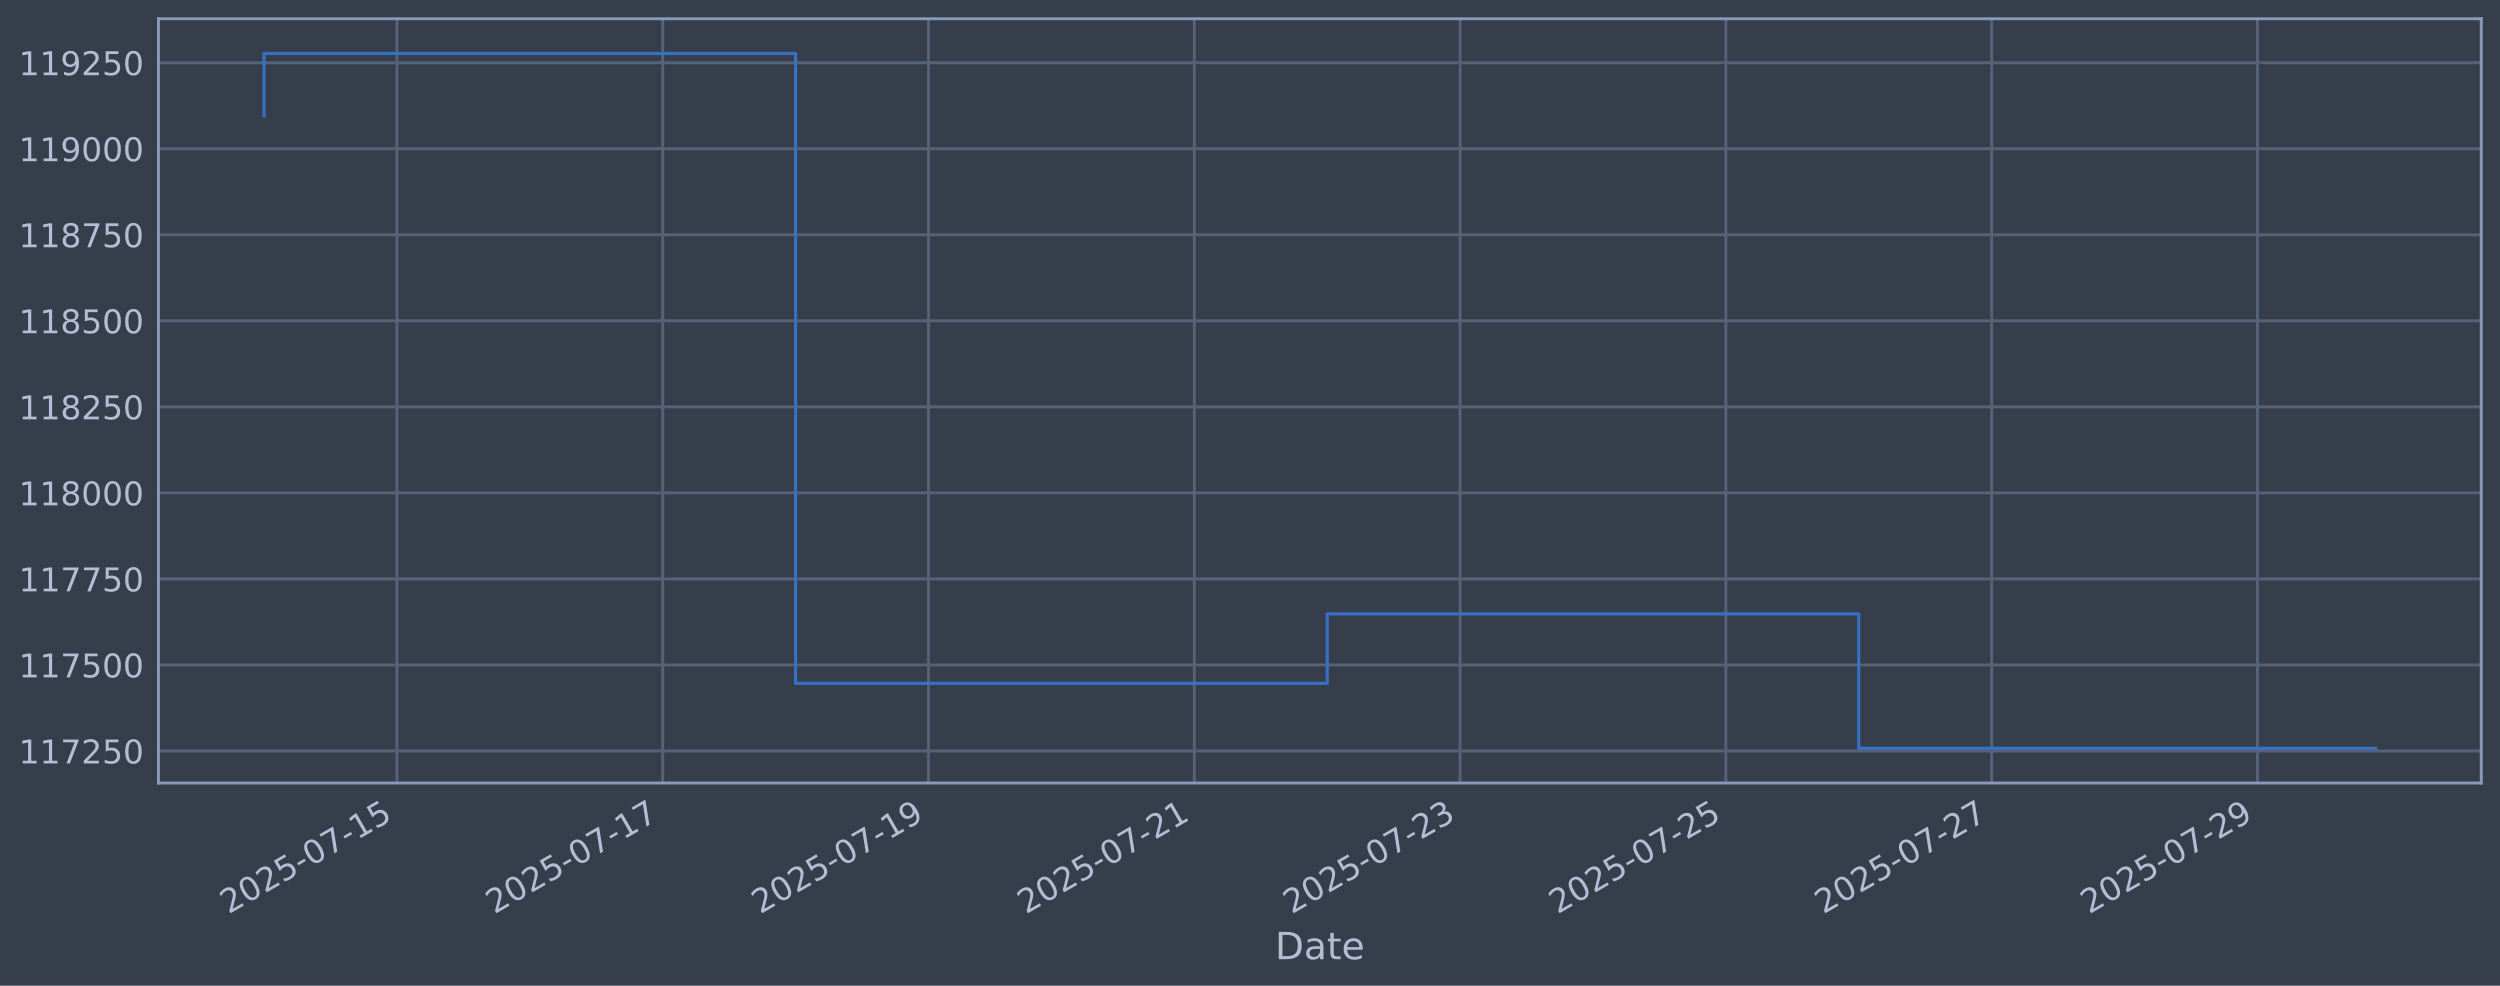
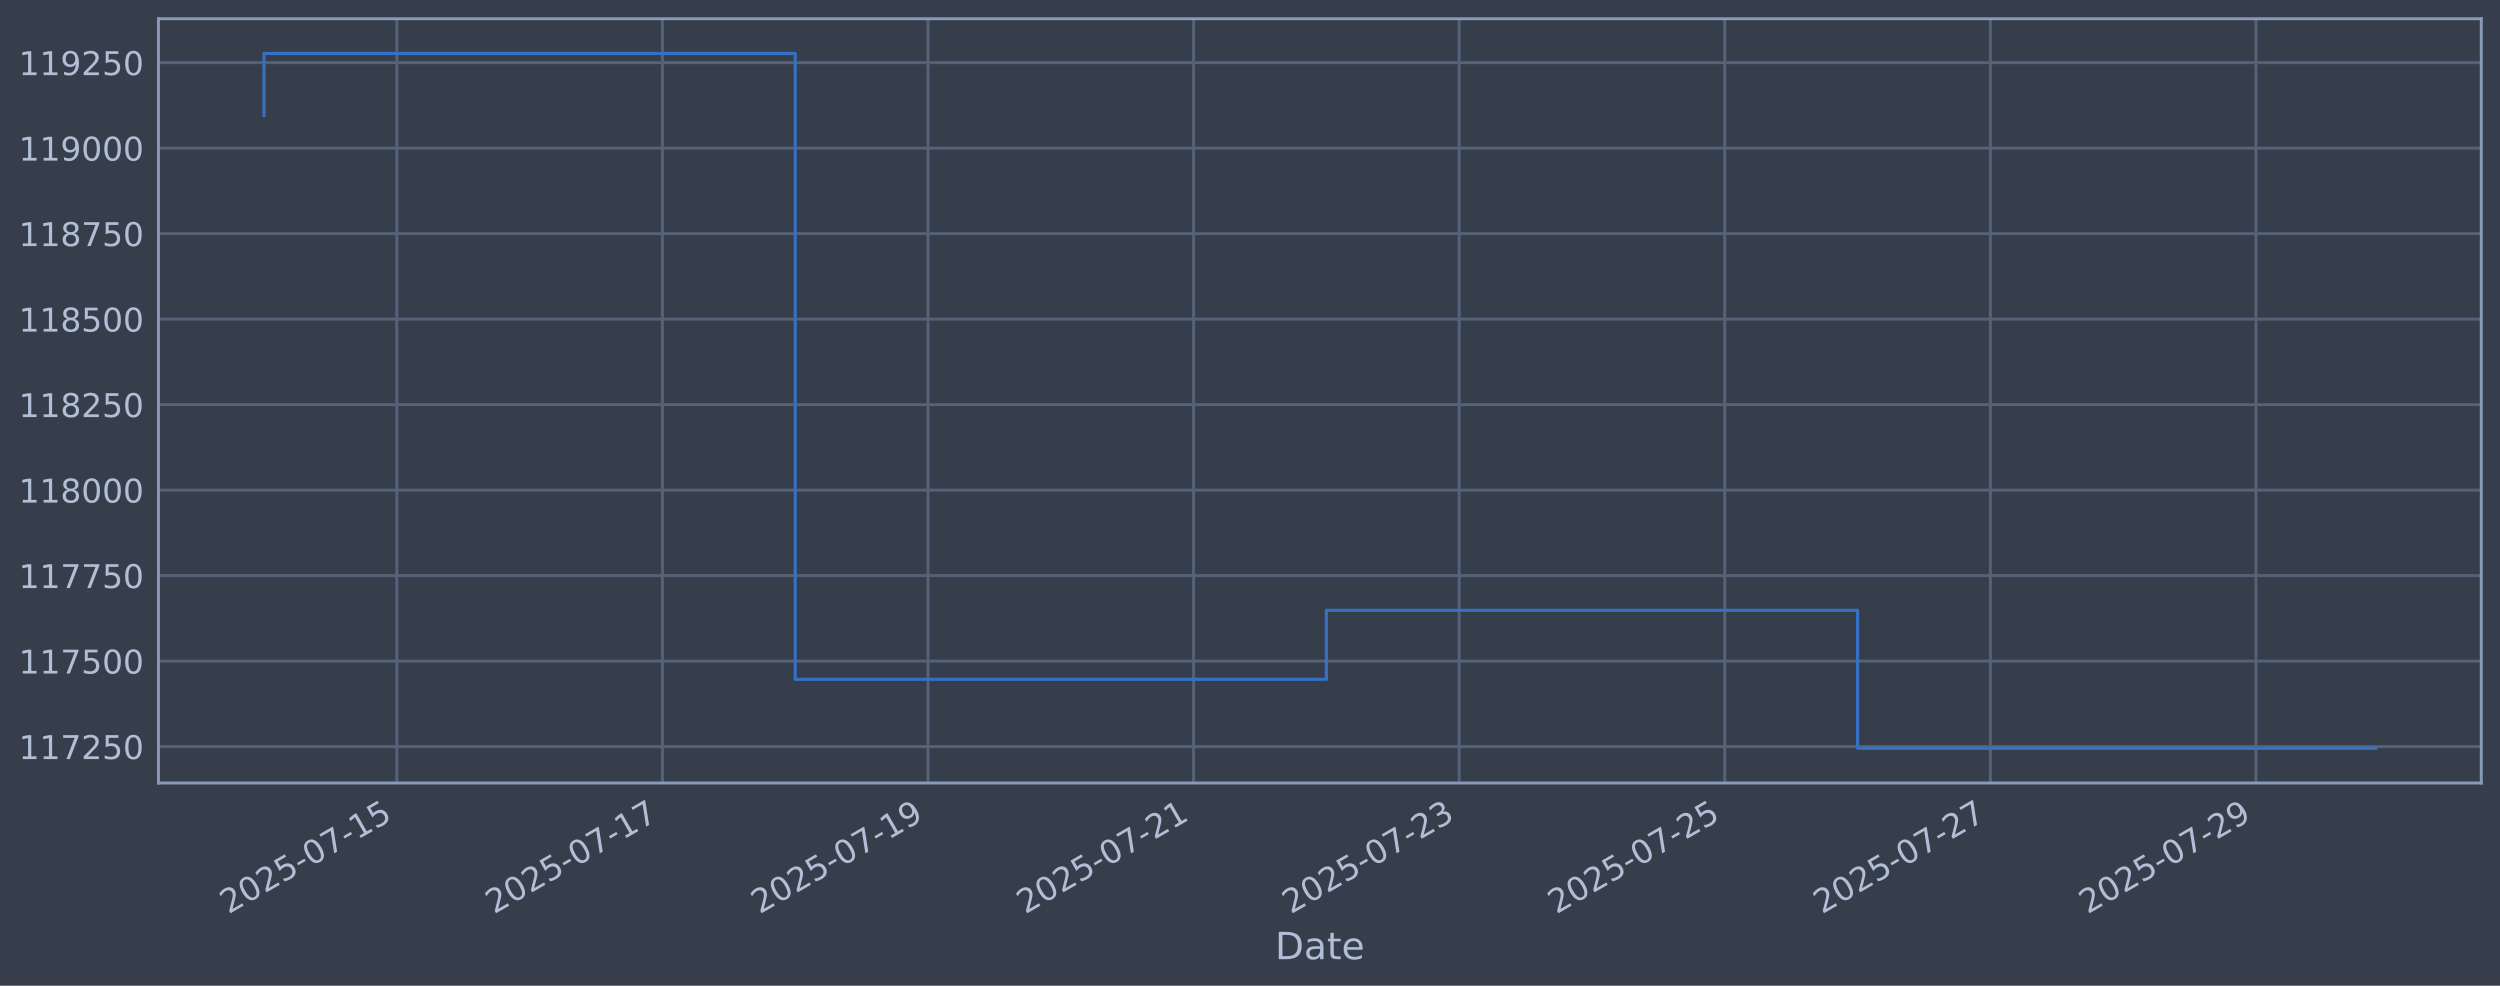
<svg xmlns="http://www.w3.org/2000/svg" xmlns:xlink="http://www.w3.org/1999/xlink" width="960.9pt" height="378.87pt" viewBox="0 0 960.9 378.87" version="1.1">
  <defs>
    <style type="text/css">*{stroke-linejoin: round; stroke-linecap: butt}</style>
  </defs>
  <g id="figure_1">
    <g id="patch_1">
      <path d="M 0 378.87  L 960.9 378.87  L 960.9 0  L 0 0  z " style="fill: #373e4b" />
    </g>
    <g id="axes_1">
      <g id="patch_2">
        <path d="M 60.901 300.96  L 953.701 300.96  L 953.701 7.2  L 60.901 7.2  z " style="fill: #373e4b" />
      </g>
      <g id="matplotlib.axis_1">
        <g id="xtick_1">
          <g id="line2d_1">
-             <path d="M 152.562 300.96  L 152.562 7.2  " clip-path="url(#p08446165ba)" style="fill: none; stroke: #546379; stroke-width: 1.12; stroke-linecap: square" />
+             <path d="M 152.523 300.96  L 152.523 7.2  " clip-path="url(#p5c7ae5dea7)" style="fill: none; stroke: #546379; stroke-width: 1.12; stroke-linecap: square" />
          </g>
          <g id="line2d_2" />
          <g id="text_1">
-             <g style="fill: #b1bed6" transform="translate(87.83643 351.4642) rotate(-30) scale(0.126 -0.126)">
+             <g style="fill: #b1bed6" transform="translate(87.79737 351.4642) rotate(-30) scale(0.126 -0.126)">
              <defs>
                <path id="DejaVuSans-32" d="M 1228 531  L 3431 531  L 3431 0  L 469 0  L 469 531  Q 828 903 1448 1529  Q 2069 2156 2228 2338  Q 2531 2678 2651 2914  Q 2772 3150 2772 3378  Q 2772 3750 2511 3984  Q 2250 4219 1831 4219  Q 1534 4219 1204 4116  Q 875 4013 500 3803  L 500 4441  Q 881 4594 1212 4672  Q 1544 4750 1819 4750  Q 2544 4750 2975 4387  Q 3406 4025 3406 3419  Q 3406 3131 3298 2873  Q 3191 2616 2906 2266  Q 2828 2175 2409 1742  Q 1991 1309 1228 531  z " transform="scale(0.015625)" />
                <path id="DejaVuSans-30" d="M 2034 4250  Q 1547 4250 1301 3770  Q 1056 3291 1056 2328  Q 1056 1369 1301 889  Q 1547 409 2034 409  Q 2525 409 2770 889  Q 3016 1369 3016 2328  Q 3016 3291 2770 3770  Q 2525 4250 2034 4250  z M 2034 4750  Q 2819 4750 3233 4129  Q 3647 3509 3647 2328  Q 3647 1150 3233 529  Q 2819 -91 2034 -91  Q 1250 -91 836 529  Q 422 1150 422 2328  Q 422 3509 836 4129  Q 1250 4750 2034 4750  z " transform="scale(0.015625)" />
                <path id="DejaVuSans-35" d="M 691 4666  L 3169 4666  L 3169 4134  L 1269 4134  L 1269 2991  Q 1406 3038 1543 3061  Q 1681 3084 1819 3084  Q 2600 3084 3056 2656  Q 3513 2228 3513 1497  Q 3513 744 3044 326  Q 2575 -91 1722 -91  Q 1428 -91 1123 -41  Q 819 9 494 109  L 494 744  Q 775 591 1075 516  Q 1375 441 1709 441  Q 2250 441 2565 725  Q 2881 1009 2881 1497  Q 2881 1984 2565 2268  Q 2250 2553 1709 2553  Q 1456 2553 1204 2497  Q 953 2441 691 2322  L 691 4666  z " transform="scale(0.015625)" />
                <path id="DejaVuSans-2d" d="M 313 2009  L 1997 2009  L 1997 1497  L 313 1497  L 313 2009  z " transform="scale(0.015625)" />
                <path id="DejaVuSans-37" d="M 525 4666  L 3525 4666  L 3525 4397  L 1831 0  L 1172 0  L 2766 4134  L 525 4134  L 525 4666  z " transform="scale(0.015625)" />
                <path id="DejaVuSans-31" d="M 794 531  L 1825 531  L 1825 4091  L 703 3866  L 703 4441  L 1819 4666  L 2450 4666  L 2450 531  L 3481 531  L 3481 0  L 794 0  L 794 531  z " transform="scale(0.015625)" />
              </defs>
              <use xlink:href="#DejaVuSans-32" />
              <use xlink:href="#DejaVuSans-30" transform="translate(63.62305 0)" />
              <use xlink:href="#DejaVuSans-32" transform="translate(127.2461 0)" />
              <use xlink:href="#DejaVuSans-35" transform="translate(190.8691 0)" />
              <use xlink:href="#DejaVuSans-2d" transform="translate(254.4922 0)" />
              <use xlink:href="#DejaVuSans-30" transform="translate(290.5762 0)" />
              <use xlink:href="#DejaVuSans-37" transform="translate(354.1992 0)" />
              <use xlink:href="#DejaVuSans-2d" transform="translate(417.8223 0)" />
              <use xlink:href="#DejaVuSans-31" transform="translate(453.9062 0)" />
              <use xlink:href="#DejaVuSans-35" transform="translate(517.5293 0)" />
            </g>
          </g>
        </g>
        <g id="xtick_2">
          <g id="line2d_3">
-             <path d="M 254.721 300.96  L 254.721 7.2  " clip-path="url(#p08446165ba)" style="fill: none; stroke: #546379; stroke-width: 1.12; stroke-linecap: square" />
+             <path d="M 254.604 300.96  L 254.604 7.2  " clip-path="url(#p5c7ae5dea7)" style="fill: none; stroke: #546379; stroke-width: 1.12; stroke-linecap: square" />
          </g>
          <g id="line2d_4" />
          <g id="text_2">
-             <g style="fill: #b1bed6" transform="translate(189.9957 351.4642) rotate(-30) scale(0.126 -0.126)">
+             <g style="fill: #b1bed6" transform="translate(189.8785 351.4642) rotate(-30) scale(0.126 -0.126)">
              <use xlink:href="#DejaVuSans-32" />
              <use xlink:href="#DejaVuSans-30" transform="translate(63.62305 0)" />
              <use xlink:href="#DejaVuSans-32" transform="translate(127.2461 0)" />
              <use xlink:href="#DejaVuSans-35" transform="translate(190.8691 0)" />
              <use xlink:href="#DejaVuSans-2d" transform="translate(254.4922 0)" />
              <use xlink:href="#DejaVuSans-30" transform="translate(290.5762 0)" />
              <use xlink:href="#DejaVuSans-37" transform="translate(354.1992 0)" />
              <use xlink:href="#DejaVuSans-2d" transform="translate(417.8223 0)" />
              <use xlink:href="#DejaVuSans-31" transform="translate(453.9062 0)" />
              <use xlink:href="#DejaVuSans-37" transform="translate(517.5293 0)" />
            </g>
          </g>
        </g>
        <g id="xtick_3">
          <g id="line2d_5">
-             <path d="M 356.88 300.96  L 356.88 7.2  " clip-path="url(#p08446165ba)" style="fill: none; stroke: #546379; stroke-width: 1.12; stroke-linecap: square" />
+             <path d="M 356.685 300.96  L 356.685 7.2  " clip-path="url(#p5c7ae5dea7)" style="fill: none; stroke: #546379; stroke-width: 1.12; stroke-linecap: square" />
          </g>
          <g id="line2d_6" />
          <g id="text_3">
-             <g style="fill: #b1bed6" transform="translate(292.1549 351.4642) rotate(-30) scale(0.126 -0.126)">
+             <g style="fill: #b1bed6" transform="translate(291.9596 351.4642) rotate(-30) scale(0.126 -0.126)">
              <defs>
                <path id="DejaVuSans-39" d="M 703 97  L 703 672  Q 941 559 1184 500  Q 1428 441 1663 441  Q 2288 441 2617 861  Q 2947 1281 2994 2138  Q 2813 1869 2534 1725  Q 2256 1581 1919 1581  Q 1219 1581 811 2004  Q 403 2428 403 3163  Q 403 3881 828 4315  Q 1253 4750 1959 4750  Q 2769 4750 3195 4129  Q 3622 3509 3622 2328  Q 3622 1225 3098 567  Q 2575 -91 1691 -91  Q 1453 -91 1209 -44  Q 966 3 703 97  z M 1959 2075  Q 2384 2075 2632 2365  Q 2881 2656 2881 3163  Q 2881 3666 2632 3958  Q 2384 4250 1959 4250  Q 1534 4250 1286 3958  Q 1038 3666 1038 3163  Q 1038 2656 1286 2365  Q 1534 2075 1959 2075  z " transform="scale(0.015625)" />
              </defs>
              <use xlink:href="#DejaVuSans-32" />
              <use xlink:href="#DejaVuSans-30" transform="translate(63.62305 0)" />
              <use xlink:href="#DejaVuSans-32" transform="translate(127.2461 0)" />
              <use xlink:href="#DejaVuSans-35" transform="translate(190.8691 0)" />
              <use xlink:href="#DejaVuSans-2d" transform="translate(254.4922 0)" />
              <use xlink:href="#DejaVuSans-30" transform="translate(290.5762 0)" />
              <use xlink:href="#DejaVuSans-37" transform="translate(354.1992 0)" />
              <use xlink:href="#DejaVuSans-2d" transform="translate(417.8223 0)" />
              <use xlink:href="#DejaVuSans-31" transform="translate(453.9062 0)" />
              <use xlink:href="#DejaVuSans-39" transform="translate(517.5293 0)" />
            </g>
          </g>
        </g>
        <g id="xtick_4">
          <g id="line2d_7">
-             <path d="M 459.04 300.96  L 459.04 7.2  " clip-path="url(#p08446165ba)" style="fill: none; stroke: #546379; stroke-width: 1.12; stroke-linecap: square" />
+             <path d="M 458.766 300.96  L 458.766 7.2  " clip-path="url(#p5c7ae5dea7)" style="fill: none; stroke: #546379; stroke-width: 1.12; stroke-linecap: square" />
          </g>
          <g id="line2d_8" />
          <g id="text_4">
-             <g style="fill: #b1bed6" transform="translate(394.3141 351.4642) rotate(-30) scale(0.126 -0.126)">
+             <g style="fill: #b1bed6" transform="translate(394.0407 351.4642) rotate(-30) scale(0.126 -0.126)">
              <use xlink:href="#DejaVuSans-32" />
              <use xlink:href="#DejaVuSans-30" transform="translate(63.62305 0)" />
              <use xlink:href="#DejaVuSans-32" transform="translate(127.2461 0)" />
              <use xlink:href="#DejaVuSans-35" transform="translate(190.8691 0)" />
              <use xlink:href="#DejaVuSans-2d" transform="translate(254.4922 0)" />
              <use xlink:href="#DejaVuSans-30" transform="translate(290.5762 0)" />
              <use xlink:href="#DejaVuSans-37" transform="translate(354.1992 0)" />
              <use xlink:href="#DejaVuSans-2d" transform="translate(417.8223 0)" />
              <use xlink:href="#DejaVuSans-32" transform="translate(453.9062 0)" />
              <use xlink:href="#DejaVuSans-31" transform="translate(517.5293 0)" />
            </g>
          </g>
        </g>
        <g id="xtick_5">
          <g id="line2d_9">
-             <path d="M 561.199 300.96  L 561.199 7.2  " clip-path="url(#p08446165ba)" style="fill: none; stroke: #546379; stroke-width: 1.12; stroke-linecap: square" />
+             <path d="M 560.847 300.96  L 560.847 7.2  " clip-path="url(#p5c7ae5dea7)" style="fill: none; stroke: #546379; stroke-width: 1.12; stroke-linecap: square" />
          </g>
          <g id="line2d_10" />
          <g id="text_5">
-             <g style="fill: #b1bed6" transform="translate(496.4734 351.4642) rotate(-30) scale(0.126 -0.126)">
+             <g style="fill: #b1bed6" transform="translate(496.1219 351.4642) rotate(-30) scale(0.126 -0.126)">
              <defs>
                <path id="DejaVuSans-33" d="M 2597 2516  Q 3050 2419 3304 2112  Q 3559 1806 3559 1356  Q 3559 666 3084 287  Q 2609 -91 1734 -91  Q 1441 -91 1130 -33  Q 819 25 488 141  L 488 750  Q 750 597 1062 519  Q 1375 441 1716 441  Q 2309 441 2620 675  Q 2931 909 2931 1356  Q 2931 1769 2642 2001  Q 2353 2234 1838 2234  L 1294 2234  L 1294 2753  L 1863 2753  Q 2328 2753 2575 2939  Q 2822 3125 2822 3475  Q 2822 3834 2567 4026  Q 2313 4219 1838 4219  Q 1578 4219 1281 4162  Q 984 4106 628 3988  L 628 4550  Q 988 4650 1302 4700  Q 1616 4750 1894 4750  Q 2613 4750 3031 4423  Q 3450 4097 3450 3541  Q 3450 3153 3228 2886  Q 3006 2619 2597 2516  z " transform="scale(0.015625)" />
              </defs>
              <use xlink:href="#DejaVuSans-32" />
              <use xlink:href="#DejaVuSans-30" transform="translate(63.62305 0)" />
              <use xlink:href="#DejaVuSans-32" transform="translate(127.2461 0)" />
              <use xlink:href="#DejaVuSans-35" transform="translate(190.8691 0)" />
              <use xlink:href="#DejaVuSans-2d" transform="translate(254.4922 0)" />
              <use xlink:href="#DejaVuSans-30" transform="translate(290.5762 0)" />
              <use xlink:href="#DejaVuSans-37" transform="translate(354.1992 0)" />
              <use xlink:href="#DejaVuSans-2d" transform="translate(417.8223 0)" />
              <use xlink:href="#DejaVuSans-32" transform="translate(453.9062 0)" />
              <use xlink:href="#DejaVuSans-33" transform="translate(517.5293 0)" />
            </g>
          </g>
        </g>
        <g id="xtick_6">
          <g id="line2d_11">
-             <path d="M 663.358 300.96  L 663.358 7.2  " clip-path="url(#p08446165ba)" style="fill: none; stroke: #546379; stroke-width: 1.12; stroke-linecap: square" />
+             <path d="M 662.928 300.96  L 662.928 7.2  " clip-path="url(#p5c7ae5dea7)" style="fill: none; stroke: #546379; stroke-width: 1.12; stroke-linecap: square" />
          </g>
          <g id="line2d_12" />
          <g id="text_6">
-             <g style="fill: #b1bed6" transform="translate(598.6326 351.4642) rotate(-30) scale(0.126 -0.126)">
+             <g style="fill: #b1bed6" transform="translate(598.203 351.4642) rotate(-30) scale(0.126 -0.126)">
              <use xlink:href="#DejaVuSans-32" />
              <use xlink:href="#DejaVuSans-30" transform="translate(63.62305 0)" />
              <use xlink:href="#DejaVuSans-32" transform="translate(127.2461 0)" />
              <use xlink:href="#DejaVuSans-35" transform="translate(190.8691 0)" />
              <use xlink:href="#DejaVuSans-2d" transform="translate(254.4922 0)" />
              <use xlink:href="#DejaVuSans-30" transform="translate(290.5762 0)" />
              <use xlink:href="#DejaVuSans-37" transform="translate(354.1992 0)" />
              <use xlink:href="#DejaVuSans-2d" transform="translate(417.8223 0)" />
              <use xlink:href="#DejaVuSans-32" transform="translate(453.9062 0)" />
              <use xlink:href="#DejaVuSans-35" transform="translate(517.5293 0)" />
            </g>
          </g>
        </g>
        <g id="xtick_7">
          <g id="line2d_13">
-             <path d="M 765.517 300.96  L 765.517 7.2  " clip-path="url(#p08446165ba)" style="fill: none; stroke: #546379; stroke-width: 1.12; stroke-linecap: square" />
+             <path d="M 765.01 300.96  L 765.01 7.2  " clip-path="url(#p5c7ae5dea7)" style="fill: none; stroke: #546379; stroke-width: 1.12; stroke-linecap: square" />
          </g>
          <g id="line2d_14" />
          <g id="text_7">
-             <g style="fill: #b1bed6" transform="translate(700.7918 351.4642) rotate(-30) scale(0.126 -0.126)">
+             <g style="fill: #b1bed6" transform="translate(700.2841 351.4642) rotate(-30) scale(0.126 -0.126)">
              <use xlink:href="#DejaVuSans-32" />
              <use xlink:href="#DejaVuSans-30" transform="translate(63.62305 0)" />
              <use xlink:href="#DejaVuSans-32" transform="translate(127.2461 0)" />
              <use xlink:href="#DejaVuSans-35" transform="translate(190.8691 0)" />
              <use xlink:href="#DejaVuSans-2d" transform="translate(254.4922 0)" />
              <use xlink:href="#DejaVuSans-30" transform="translate(290.5762 0)" />
              <use xlink:href="#DejaVuSans-37" transform="translate(354.1992 0)" />
              <use xlink:href="#DejaVuSans-2d" transform="translate(417.8223 0)" />
              <use xlink:href="#DejaVuSans-32" transform="translate(453.9062 0)" />
              <use xlink:href="#DejaVuSans-37" transform="translate(517.5293 0)" />
            </g>
          </g>
        </g>
        <g id="xtick_8">
          <g id="line2d_15">
-             <path d="M 867.677 300.96  L 867.677 7.2  " clip-path="url(#p08446165ba)" style="fill: none; stroke: #546379; stroke-width: 1.12; stroke-linecap: square" />
+             <path d="M 867.091 300.96  L 867.091 7.2  " clip-path="url(#p5c7ae5dea7)" style="fill: none; stroke: #546379; stroke-width: 1.12; stroke-linecap: square" />
          </g>
          <g id="line2d_16" />
          <g id="text_8">
-             <g style="fill: #b1bed6" transform="translate(802.9511 351.4642) rotate(-30) scale(0.126 -0.126)">
+             <g style="fill: #b1bed6" transform="translate(802.3652 351.4642) rotate(-30) scale(0.126 -0.126)">
              <use xlink:href="#DejaVuSans-32" />
              <use xlink:href="#DejaVuSans-30" transform="translate(63.62305 0)" />
              <use xlink:href="#DejaVuSans-32" transform="translate(127.2461 0)" />
              <use xlink:href="#DejaVuSans-35" transform="translate(190.8691 0)" />
              <use xlink:href="#DejaVuSans-2d" transform="translate(254.4922 0)" />
              <use xlink:href="#DejaVuSans-30" transform="translate(290.5762 0)" />
              <use xlink:href="#DejaVuSans-37" transform="translate(354.1992 0)" />
              <use xlink:href="#DejaVuSans-2d" transform="translate(417.8223 0)" />
              <use xlink:href="#DejaVuSans-32" transform="translate(453.9062 0)" />
              <use xlink:href="#DejaVuSans-39" transform="translate(517.5293 0)" />
            </g>
          </g>
        </g>
        <g id="text_9">
          <g style="fill: #b1bed6" transform="translate(490.0914 368.6753) scale(0.144 -0.144)">
            <defs>
              <path id="DejaVuSans-44" d="M 1259 4147  L 1259 519  L 2022 519  Q 2988 519 3436 956  Q 3884 1394 3884 2338  Q 3884 3275 3436 3711  Q 2988 4147 2022 4147  L 1259 4147  z M 628 4666  L 1925 4666  Q 3281 4666 3915 4102  Q 4550 3538 4550 2338  Q 4550 1131 3912 565  Q 3275 0 1925 0  L 628 0  L 628 4666  z " transform="scale(0.015625)" />
              <path id="DejaVuSans-61" d="M 2194 1759  Q 1497 1759 1228 1600  Q 959 1441 959 1056  Q 959 750 1161 570  Q 1363 391 1709 391  Q 2188 391 2477 730  Q 2766 1069 2766 1631  L 2766 1759  L 2194 1759  z M 3341 1997  L 3341 0  L 2766 0  L 2766 531  Q 2569 213 2275 61  Q 1981 -91 1556 -91  Q 1019 -91 701 211  Q 384 513 384 1019  Q 384 1609 779 1909  Q 1175 2209 1959 2209  L 2766 2209  L 2766 2266  Q 2766 2663 2505 2880  Q 2244 3097 1772 3097  Q 1472 3097 1187 3025  Q 903 2953 641 2809  L 641 3341  Q 956 3463 1253 3523  Q 1550 3584 1831 3584  Q 2591 3584 2966 3190  Q 3341 2797 3341 1997  z " transform="scale(0.015625)" />
              <path id="DejaVuSans-74" d="M 1172 4494  L 1172 3500  L 2356 3500  L 2356 3053  L 1172 3053  L 1172 1153  Q 1172 725 1289 603  Q 1406 481 1766 481  L 2356 481  L 2356 0  L 1766 0  Q 1100 0 847 248  Q 594 497 594 1153  L 594 3053  L 172 3053  L 172 3500  L 594 3500  L 594 4494  L 1172 4494  z " transform="scale(0.015625)" />
              <path id="DejaVuSans-65" d="M 3597 1894  L 3597 1613  L 953 1613  Q 991 1019 1311 708  Q 1631 397 2203 397  Q 2534 397 2845 478  Q 3156 559 3463 722  L 3463 178  Q 3153 47 2828 -22  Q 2503 -91 2169 -91  Q 1331 -91 842 396  Q 353 884 353 1716  Q 353 2575 817 3079  Q 1281 3584 2069 3584  Q 2775 3584 3186 3129  Q 3597 2675 3597 1894  z M 3022 2063  Q 3016 2534 2758 2815  Q 2500 3097 2075 3097  Q 1594 3097 1305 2825  Q 1016 2553 972 2059  L 3022 2063  z " transform="scale(0.015625)" />
            </defs>
            <use xlink:href="#DejaVuSans-44" />
            <use xlink:href="#DejaVuSans-61" transform="translate(77.00195 0)" />
            <use xlink:href="#DejaVuSans-74" transform="translate(138.2812 0)" />
            <use xlink:href="#DejaVuSans-65" transform="translate(177.4902 0)" />
          </g>
        </g>
      </g>
      <g id="matplotlib.axis_2">
        <g id="ytick_1">
          <g id="line2d_17">
-             <path d="M 60.901 288.655  L 953.701 288.655  " clip-path="url(#p08446165ba)" style="fill: none; stroke: #546379; stroke-width: 1.12; stroke-linecap: square" />
+             <path d="M 60.901 286.963  L 953.701 286.963  " clip-path="url(#p5c7ae5dea7)" style="fill: none; stroke: #546379; stroke-width: 1.12; stroke-linecap: square" />
          </g>
          <g id="line2d_18" />
          <g id="text_10">
-             <g style="fill: #b1bed6" transform="translate(7.2 293.4419) scale(0.126 -0.126)">
+             <g style="fill: #b1bed6" transform="translate(7.2 291.7504) scale(0.126 -0.126)">
              <use xlink:href="#DejaVuSans-31" />
              <use xlink:href="#DejaVuSans-31" transform="translate(63.62305 0)" />
              <use xlink:href="#DejaVuSans-37" transform="translate(127.2461 0)" />
              <use xlink:href="#DejaVuSans-32" transform="translate(190.8691 0)" />
              <use xlink:href="#DejaVuSans-35" transform="translate(254.4922 0)" />
              <use xlink:href="#DejaVuSans-30" transform="translate(318.1152 0)" />
            </g>
          </g>
        </g>
        <g id="ytick_2">
          <g id="line2d_19">
-             <path d="M 60.901 255.586  L 953.701 255.586  " clip-path="url(#p08446165ba)" style="fill: none; stroke: #546379; stroke-width: 1.12; stroke-linecap: square" />
+             <path d="M 60.901 254.103  L 953.701 254.103  " clip-path="url(#p5c7ae5dea7)" style="fill: none; stroke: #546379; stroke-width: 1.12; stroke-linecap: square" />
          </g>
          <g id="line2d_20" />
          <g id="text_11">
-             <g style="fill: #b1bed6" transform="translate(7.2 260.3731) scale(0.126 -0.126)">
+             <g style="fill: #b1bed6" transform="translate(7.2 258.8902) scale(0.126 -0.126)">
              <use xlink:href="#DejaVuSans-31" />
              <use xlink:href="#DejaVuSans-31" transform="translate(63.62305 0)" />
              <use xlink:href="#DejaVuSans-37" transform="translate(127.2461 0)" />
              <use xlink:href="#DejaVuSans-35" transform="translate(190.8691 0)" />
              <use xlink:href="#DejaVuSans-30" transform="translate(254.4922 0)" />
              <use xlink:href="#DejaVuSans-30" transform="translate(318.1152 0)" />
            </g>
          </g>
        </g>
        <g id="ytick_3">
          <g id="line2d_21">
-             <path d="M 60.901 222.517  L 953.701 222.517  " clip-path="url(#p08446165ba)" style="fill: none; stroke: #546379; stroke-width: 1.12; stroke-linecap: square" />
+             <path d="M 60.901 221.243  L 953.701 221.243  " clip-path="url(#p5c7ae5dea7)" style="fill: none; stroke: #546379; stroke-width: 1.12; stroke-linecap: square" />
          </g>
          <g id="line2d_22" />
          <g id="text_12">
-             <g style="fill: #b1bed6" transform="translate(7.2 227.3043) scale(0.126 -0.126)">
+             <g style="fill: #b1bed6" transform="translate(7.2 226.03) scale(0.126 -0.126)">
              <use xlink:href="#DejaVuSans-31" />
              <use xlink:href="#DejaVuSans-31" transform="translate(63.62305 0)" />
              <use xlink:href="#DejaVuSans-37" transform="translate(127.2461 0)" />
              <use xlink:href="#DejaVuSans-37" transform="translate(190.8691 0)" />
              <use xlink:href="#DejaVuSans-35" transform="translate(254.4922 0)" />
              <use xlink:href="#DejaVuSans-30" transform="translate(318.1152 0)" />
            </g>
          </g>
        </g>
        <g id="ytick_4">
          <g id="line2d_23">
-             <path d="M 60.901 189.448  L 953.701 189.448  " clip-path="url(#p08446165ba)" style="fill: none; stroke: #546379; stroke-width: 1.12; stroke-linecap: square" />
+             <path d="M 60.901 188.383  L 953.701 188.383  " clip-path="url(#p5c7ae5dea7)" style="fill: none; stroke: #546379; stroke-width: 1.12; stroke-linecap: square" />
          </g>
          <g id="line2d_24" />
          <g id="text_13">
-             <g style="fill: #b1bed6" transform="translate(7.2 194.2354) scale(0.126 -0.126)">
+             <g style="fill: #b1bed6" transform="translate(7.2 193.1698) scale(0.126 -0.126)">
              <defs>
                <path id="DejaVuSans-38" d="M 2034 2216  Q 1584 2216 1326 1975  Q 1069 1734 1069 1313  Q 1069 891 1326 650  Q 1584 409 2034 409  Q 2484 409 2743 651  Q 3003 894 3003 1313  Q 3003 1734 2745 1975  Q 2488 2216 2034 2216  z M 1403 2484  Q 997 2584 770 2862  Q 544 3141 544 3541  Q 544 4100 942 4425  Q 1341 4750 2034 4750  Q 2731 4750 3128 4425  Q 3525 4100 3525 3541  Q 3525 3141 3298 2862  Q 3072 2584 2669 2484  Q 3125 2378 3379 2068  Q 3634 1759 3634 1313  Q 3634 634 3220 271  Q 2806 -91 2034 -91  Q 1263 -91 848 271  Q 434 634 434 1313  Q 434 1759 690 2068  Q 947 2378 1403 2484  z M 1172 3481  Q 1172 3119 1398 2916  Q 1625 2713 2034 2713  Q 2441 2713 2670 2916  Q 2900 3119 2900 3481  Q 2900 3844 2670 4047  Q 2441 4250 2034 4250  Q 1625 4250 1398 4047  Q 1172 3844 1172 3481  z " transform="scale(0.015625)" />
              </defs>
              <use xlink:href="#DejaVuSans-31" />
              <use xlink:href="#DejaVuSans-31" transform="translate(63.62305 0)" />
              <use xlink:href="#DejaVuSans-38" transform="translate(127.2461 0)" />
              <use xlink:href="#DejaVuSans-30" transform="translate(190.8691 0)" />
              <use xlink:href="#DejaVuSans-30" transform="translate(254.4922 0)" />
              <use xlink:href="#DejaVuSans-30" transform="translate(318.1152 0)" />
            </g>
          </g>
        </g>
        <g id="ytick_5">
          <g id="line2d_25">
-             <path d="M 60.901 156.38  L 953.701 156.38  " clip-path="url(#p08446165ba)" style="fill: none; stroke: #546379; stroke-width: 1.12; stroke-linecap: square" />
+             <path d="M 60.901 155.523  L 953.701 155.523  " clip-path="url(#p5c7ae5dea7)" style="fill: none; stroke: #546379; stroke-width: 1.12; stroke-linecap: square" />
          </g>
          <g id="line2d_26" />
          <g id="text_14">
-             <g style="fill: #b1bed6" transform="translate(7.2 161.1666) scale(0.126 -0.126)">
+             <g style="fill: #b1bed6" transform="translate(7.2 160.3097) scale(0.126 -0.126)">
              <use xlink:href="#DejaVuSans-31" />
              <use xlink:href="#DejaVuSans-31" transform="translate(63.62305 0)" />
              <use xlink:href="#DejaVuSans-38" transform="translate(127.2461 0)" />
              <use xlink:href="#DejaVuSans-32" transform="translate(190.8691 0)" />
              <use xlink:href="#DejaVuSans-35" transform="translate(254.4922 0)" />
              <use xlink:href="#DejaVuSans-30" transform="translate(318.1152 0)" />
            </g>
          </g>
        </g>
        <g id="ytick_6">
          <g id="line2d_27">
-             <path d="M 60.901 123.311  L 953.701 123.311  " clip-path="url(#p08446165ba)" style="fill: none; stroke: #546379; stroke-width: 1.12; stroke-linecap: square" />
+             <path d="M 60.901 122.662  L 953.701 122.662  " clip-path="url(#p5c7ae5dea7)" style="fill: none; stroke: #546379; stroke-width: 1.12; stroke-linecap: square" />
          </g>
          <g id="line2d_28" />
          <g id="text_15">
-             <g style="fill: #b1bed6" transform="translate(7.2 128.0978) scale(0.126 -0.126)">
+             <g style="fill: #b1bed6" transform="translate(7.2 127.4495) scale(0.126 -0.126)">
              <use xlink:href="#DejaVuSans-31" />
              <use xlink:href="#DejaVuSans-31" transform="translate(63.62305 0)" />
              <use xlink:href="#DejaVuSans-38" transform="translate(127.2461 0)" />
              <use xlink:href="#DejaVuSans-35" transform="translate(190.8691 0)" />
              <use xlink:href="#DejaVuSans-30" transform="translate(254.4922 0)" />
              <use xlink:href="#DejaVuSans-30" transform="translate(318.1152 0)" />
            </g>
          </g>
        </g>
        <g id="ytick_7">
          <g id="line2d_29">
-             <path d="M 60.901 90.242  L 953.701 90.242  " clip-path="url(#p08446165ba)" style="fill: none; stroke: #546379; stroke-width: 1.12; stroke-linecap: square" />
+             <path d="M 60.901 89.802  L 953.701 89.802  " clip-path="url(#p5c7ae5dea7)" style="fill: none; stroke: #546379; stroke-width: 1.12; stroke-linecap: square" />
          </g>
          <g id="line2d_30" />
          <g id="text_16">
-             <g style="fill: #b1bed6" transform="translate(7.2 95.02898) scale(0.126 -0.126)">
+             <g style="fill: #b1bed6" transform="translate(7.2 94.58929) scale(0.126 -0.126)">
              <use xlink:href="#DejaVuSans-31" />
              <use xlink:href="#DejaVuSans-31" transform="translate(63.62305 0)" />
              <use xlink:href="#DejaVuSans-38" transform="translate(127.2461 0)" />
              <use xlink:href="#DejaVuSans-37" transform="translate(190.8691 0)" />
              <use xlink:href="#DejaVuSans-35" transform="translate(254.4922 0)" />
              <use xlink:href="#DejaVuSans-30" transform="translate(318.1152 0)" />
            </g>
          </g>
        </g>
        <g id="ytick_8">
          <g id="line2d_31">
-             <path d="M 60.901 57.173  L 953.701 57.173  " clip-path="url(#p08446165ba)" style="fill: none; stroke: #546379; stroke-width: 1.12; stroke-linecap: square" />
+             <path d="M 60.901 56.942  L 953.701 56.942  " clip-path="url(#p5c7ae5dea7)" style="fill: none; stroke: #546379; stroke-width: 1.12; stroke-linecap: square" />
          </g>
          <g id="line2d_32" />
          <g id="text_17">
-             <g style="fill: #b1bed6" transform="translate(7.2 61.96016) scale(0.126 -0.126)">
+             <g style="fill: #b1bed6" transform="translate(7.2 61.72911) scale(0.126 -0.126)">
              <use xlink:href="#DejaVuSans-31" />
              <use xlink:href="#DejaVuSans-31" transform="translate(63.62305 0)" />
              <use xlink:href="#DejaVuSans-39" transform="translate(127.2461 0)" />
              <use xlink:href="#DejaVuSans-30" transform="translate(190.8691 0)" />
              <use xlink:href="#DejaVuSans-30" transform="translate(254.4922 0)" />
              <use xlink:href="#DejaVuSans-30" transform="translate(318.1152 0)" />
            </g>
          </g>
        </g>
        <g id="ytick_9">
          <g id="line2d_33">
-             <path d="M 60.901 24.104  L 953.701 24.104  " clip-path="url(#p08446165ba)" style="fill: none; stroke: #546379; stroke-width: 1.12; stroke-linecap: square" />
+             <path d="M 60.901 24.082  L 953.701 24.082  " clip-path="url(#p5c7ae5dea7)" style="fill: none; stroke: #546379; stroke-width: 1.12; stroke-linecap: square" />
          </g>
          <g id="line2d_34" />
          <g id="text_18">
-             <g style="fill: #b1bed6" transform="translate(7.2 28.89133) scale(0.126 -0.126)">
+             <g style="fill: #b1bed6" transform="translate(7.2 28.86893) scale(0.126 -0.126)">
              <use xlink:href="#DejaVuSans-31" />
              <use xlink:href="#DejaVuSans-31" transform="translate(63.62305 0)" />
              <use xlink:href="#DejaVuSans-39" transform="translate(127.2461 0)" />
              <use xlink:href="#DejaVuSans-32" transform="translate(190.8691 0)" />
              <use xlink:href="#DejaVuSans-35" transform="translate(254.4922 0)" />
              <use xlink:href="#DejaVuSans-30" transform="translate(318.1152 0)" />
            </g>
          </g>
        </g>
      </g>
      <g id="line2d_35">
-         <path d="M 101.482 44.555  L 101.482 20.553  L 305.801 20.553  L 305.801 262.624  L 510.119 262.624  L 510.119 235.966  L 714.438 235.966  L 714.438 287.607  L 913.119 287.607  " clip-path="url(#p08446165ba)" style="fill: none; stroke: #3572c6; stroke-width: 1.2; stroke-linecap: square" />
+         <path d="M 101.482 44.404  L 101.482 20.553  L 305.645 20.553  L 305.645 261.097  L 509.807 261.097  L 509.807 234.607  L 713.969 234.607  L 713.969 287.607  L 913.119 287.607  " clip-path="url(#p5c7ae5dea7)" style="fill: none; stroke: #3572c6; stroke-width: 1.2; stroke-linecap: square" />
      </g>
      <g id="patch_3">
        <path d="M 60.901 300.96  L 60.901 7.2  " style="fill: none; stroke: #899ab8; stroke-width: 1.12; stroke-linejoin: miter; stroke-linecap: square" />
      </g>
      <g id="patch_4">
        <path d="M 953.701 300.96  L 953.701 7.2  " style="fill: none; stroke: #899ab8; stroke-width: 1.12; stroke-linejoin: miter; stroke-linecap: square" />
      </g>
      <g id="patch_5">
        <path d="M 60.901 300.96  L 953.701 300.96  " style="fill: none; stroke: #899ab8; stroke-width: 1.12; stroke-linejoin: miter; stroke-linecap: square" />
      </g>
      <g id="patch_6">
        <path d="M 60.901 7.2  L 953.701 7.2  " style="fill: none; stroke: #899ab8; stroke-width: 1.12; stroke-linejoin: miter; stroke-linecap: square" />
      </g>
    </g>
  </g>
  <defs>
-     <clipPath id="p08446165ba">
+     <clipPath id="p5c7ae5dea7">
      <rect x="60.901" y="7.2" width="892.8" height="293.76" />
    </clipPath>
  </defs>
</svg>
